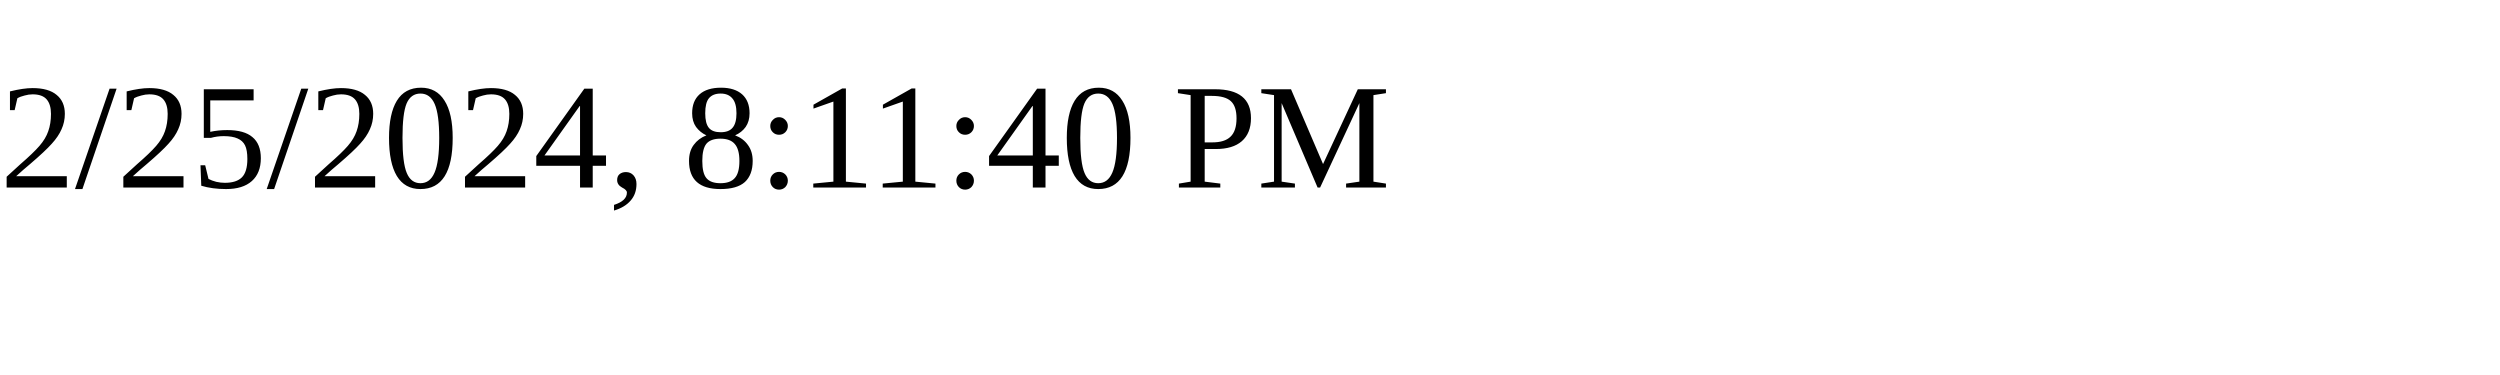
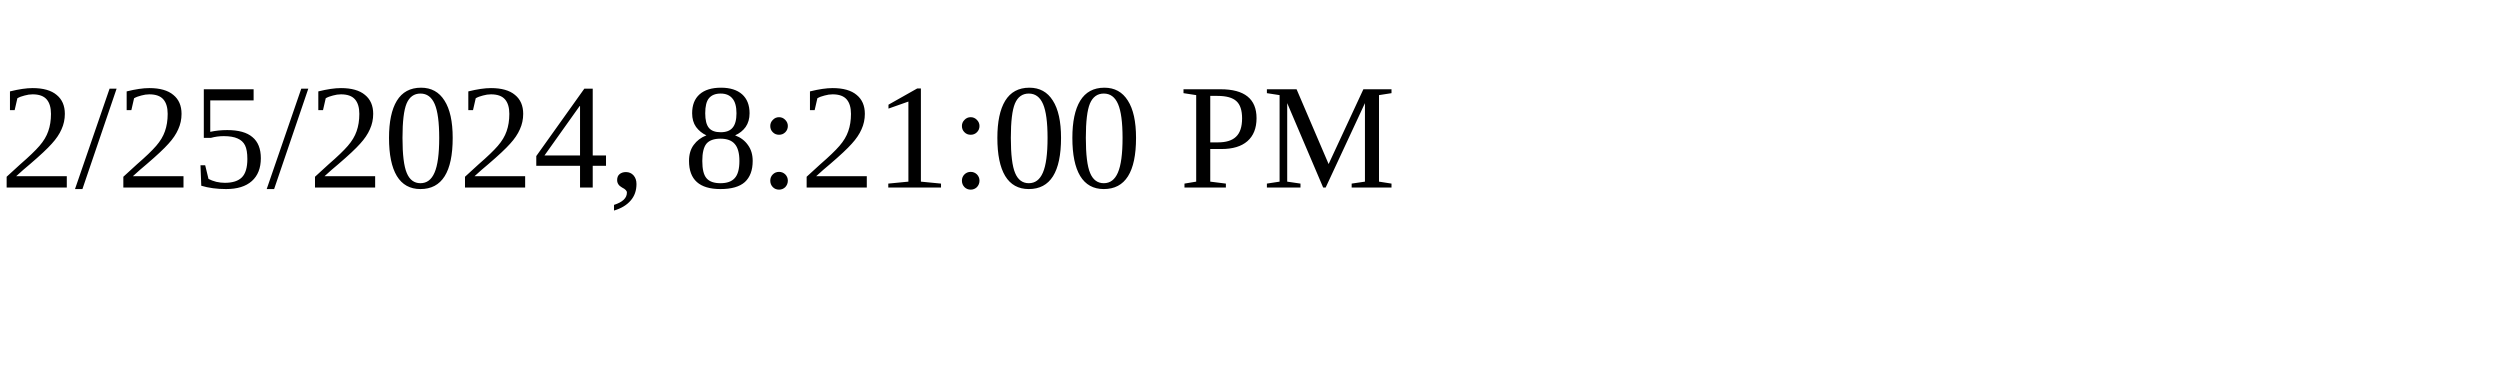
<svg xmlns="http://www.w3.org/2000/svg" height="30" width="200">
-   <text x="0" y="15">2/25/2024, 8:11:40 PM</text>
+   <text x="0" y="15">2/25/2024, 8:21:00 PM</text>
</svg>
